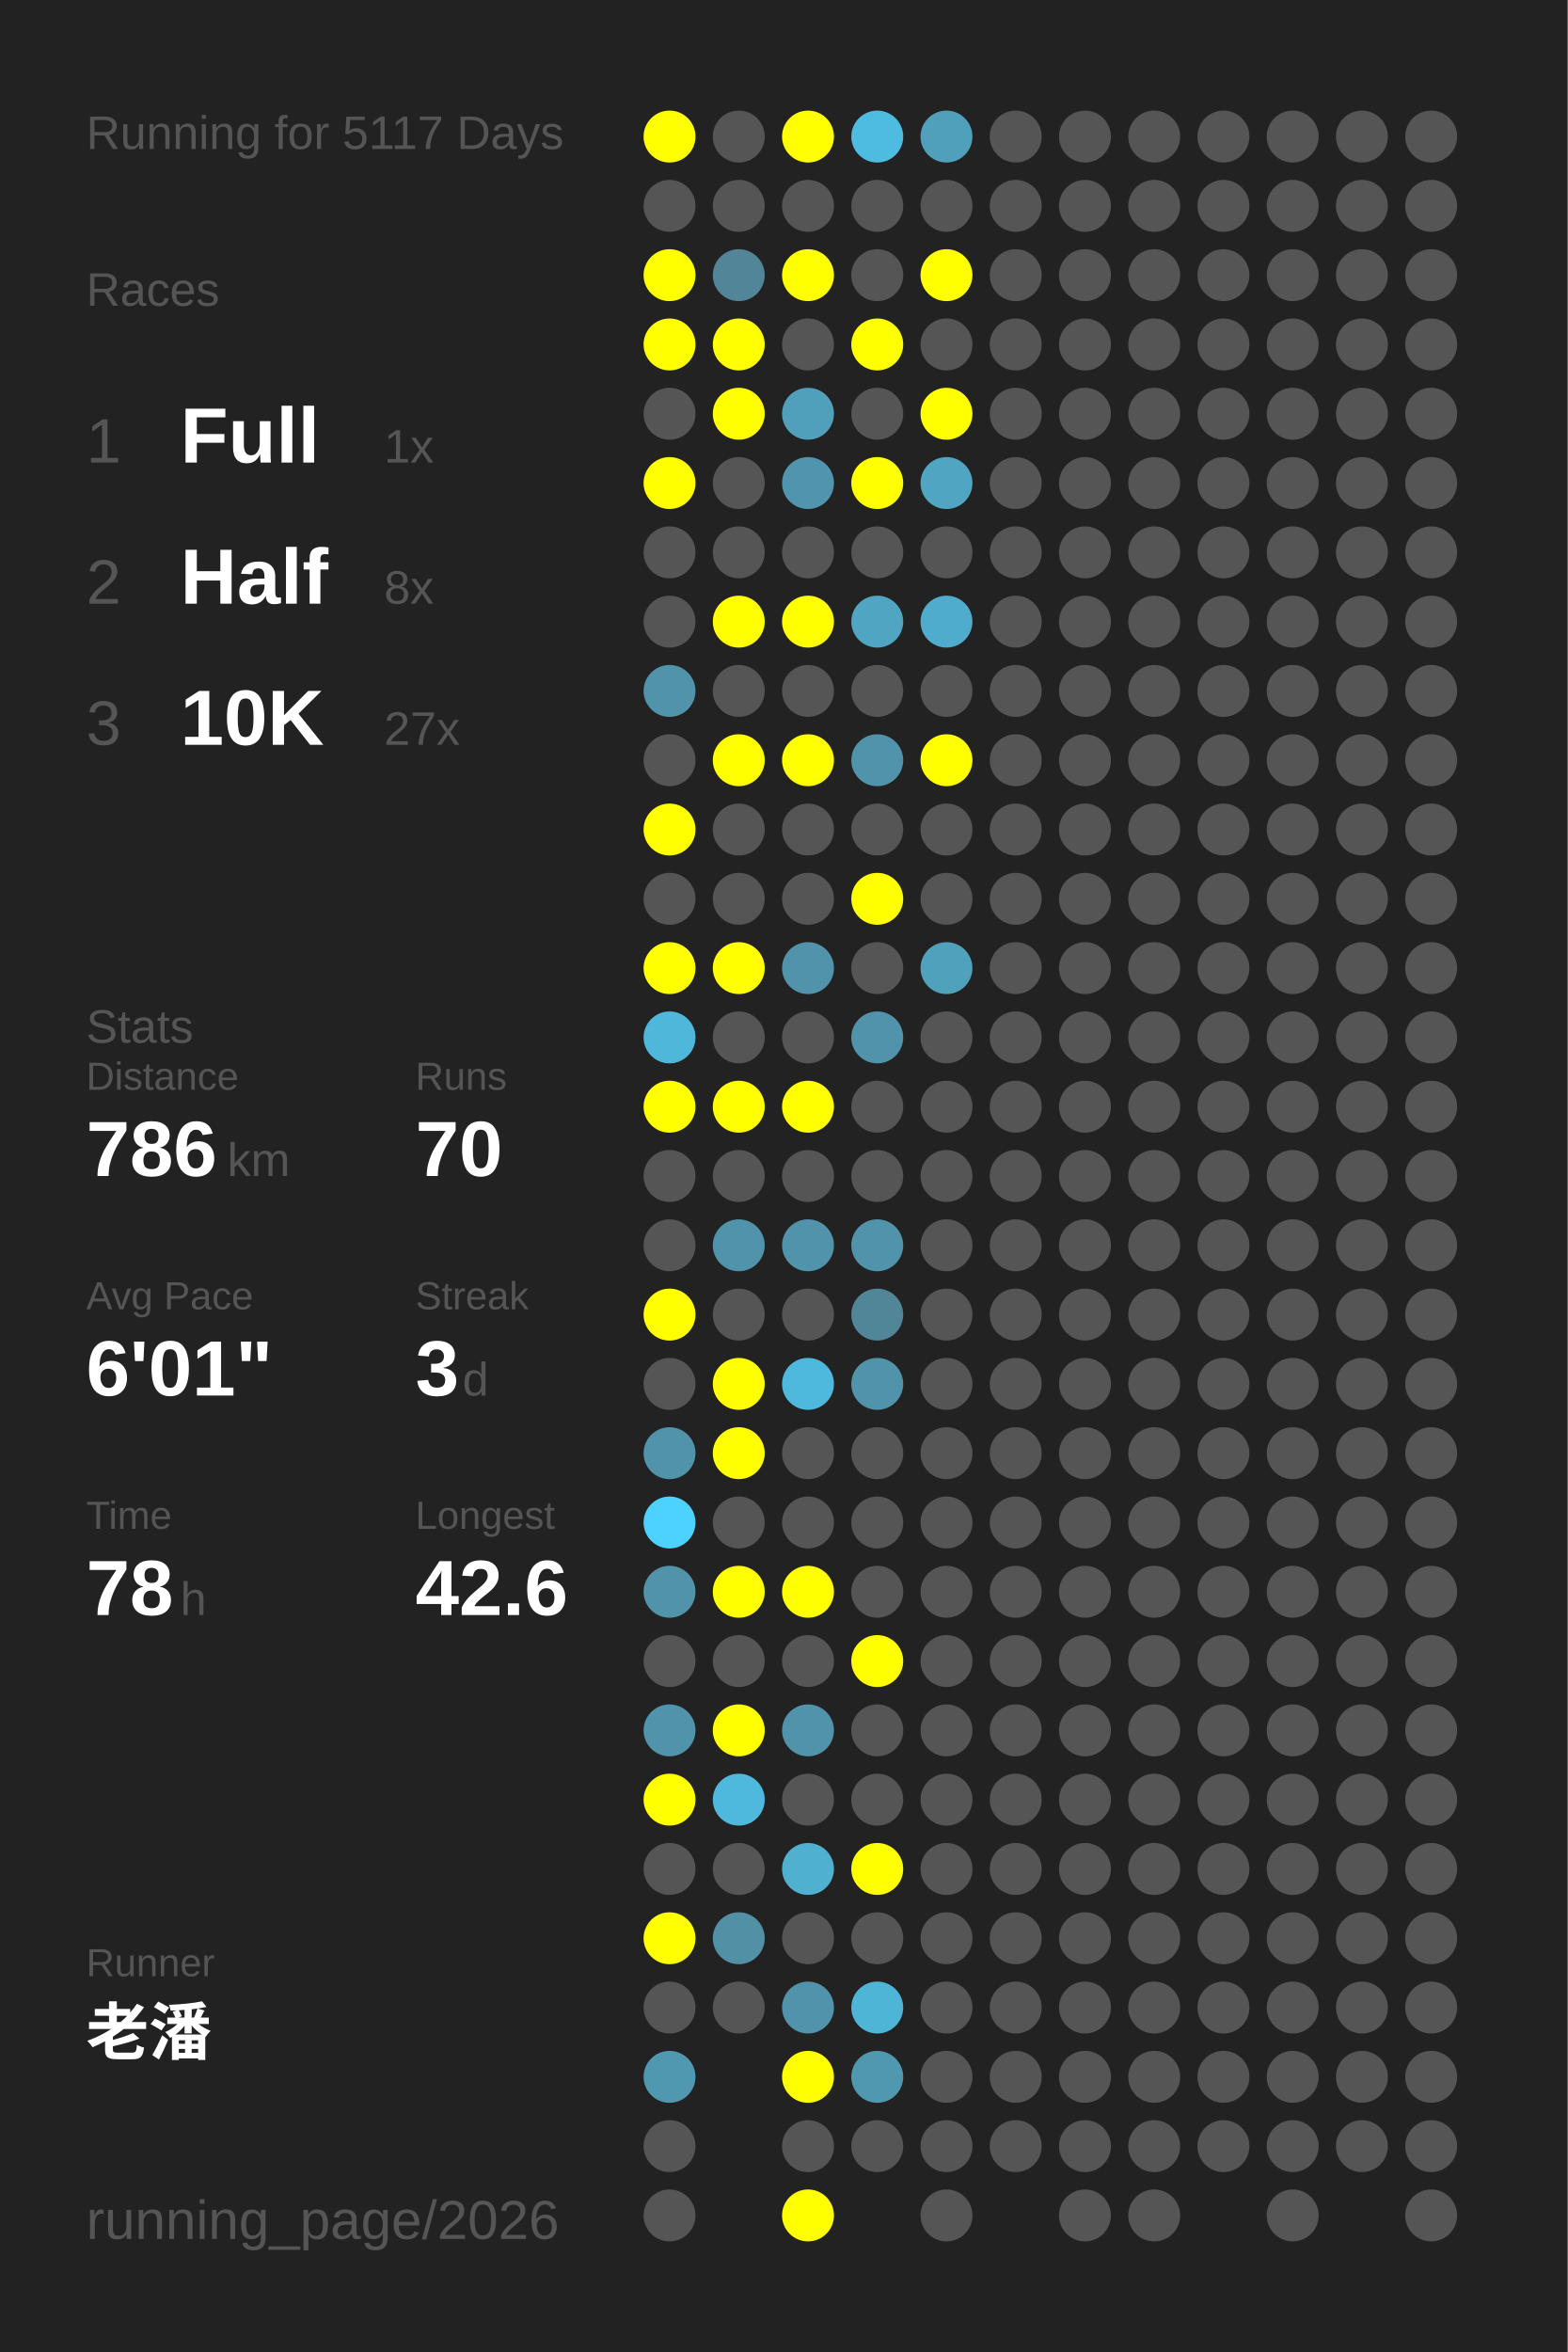
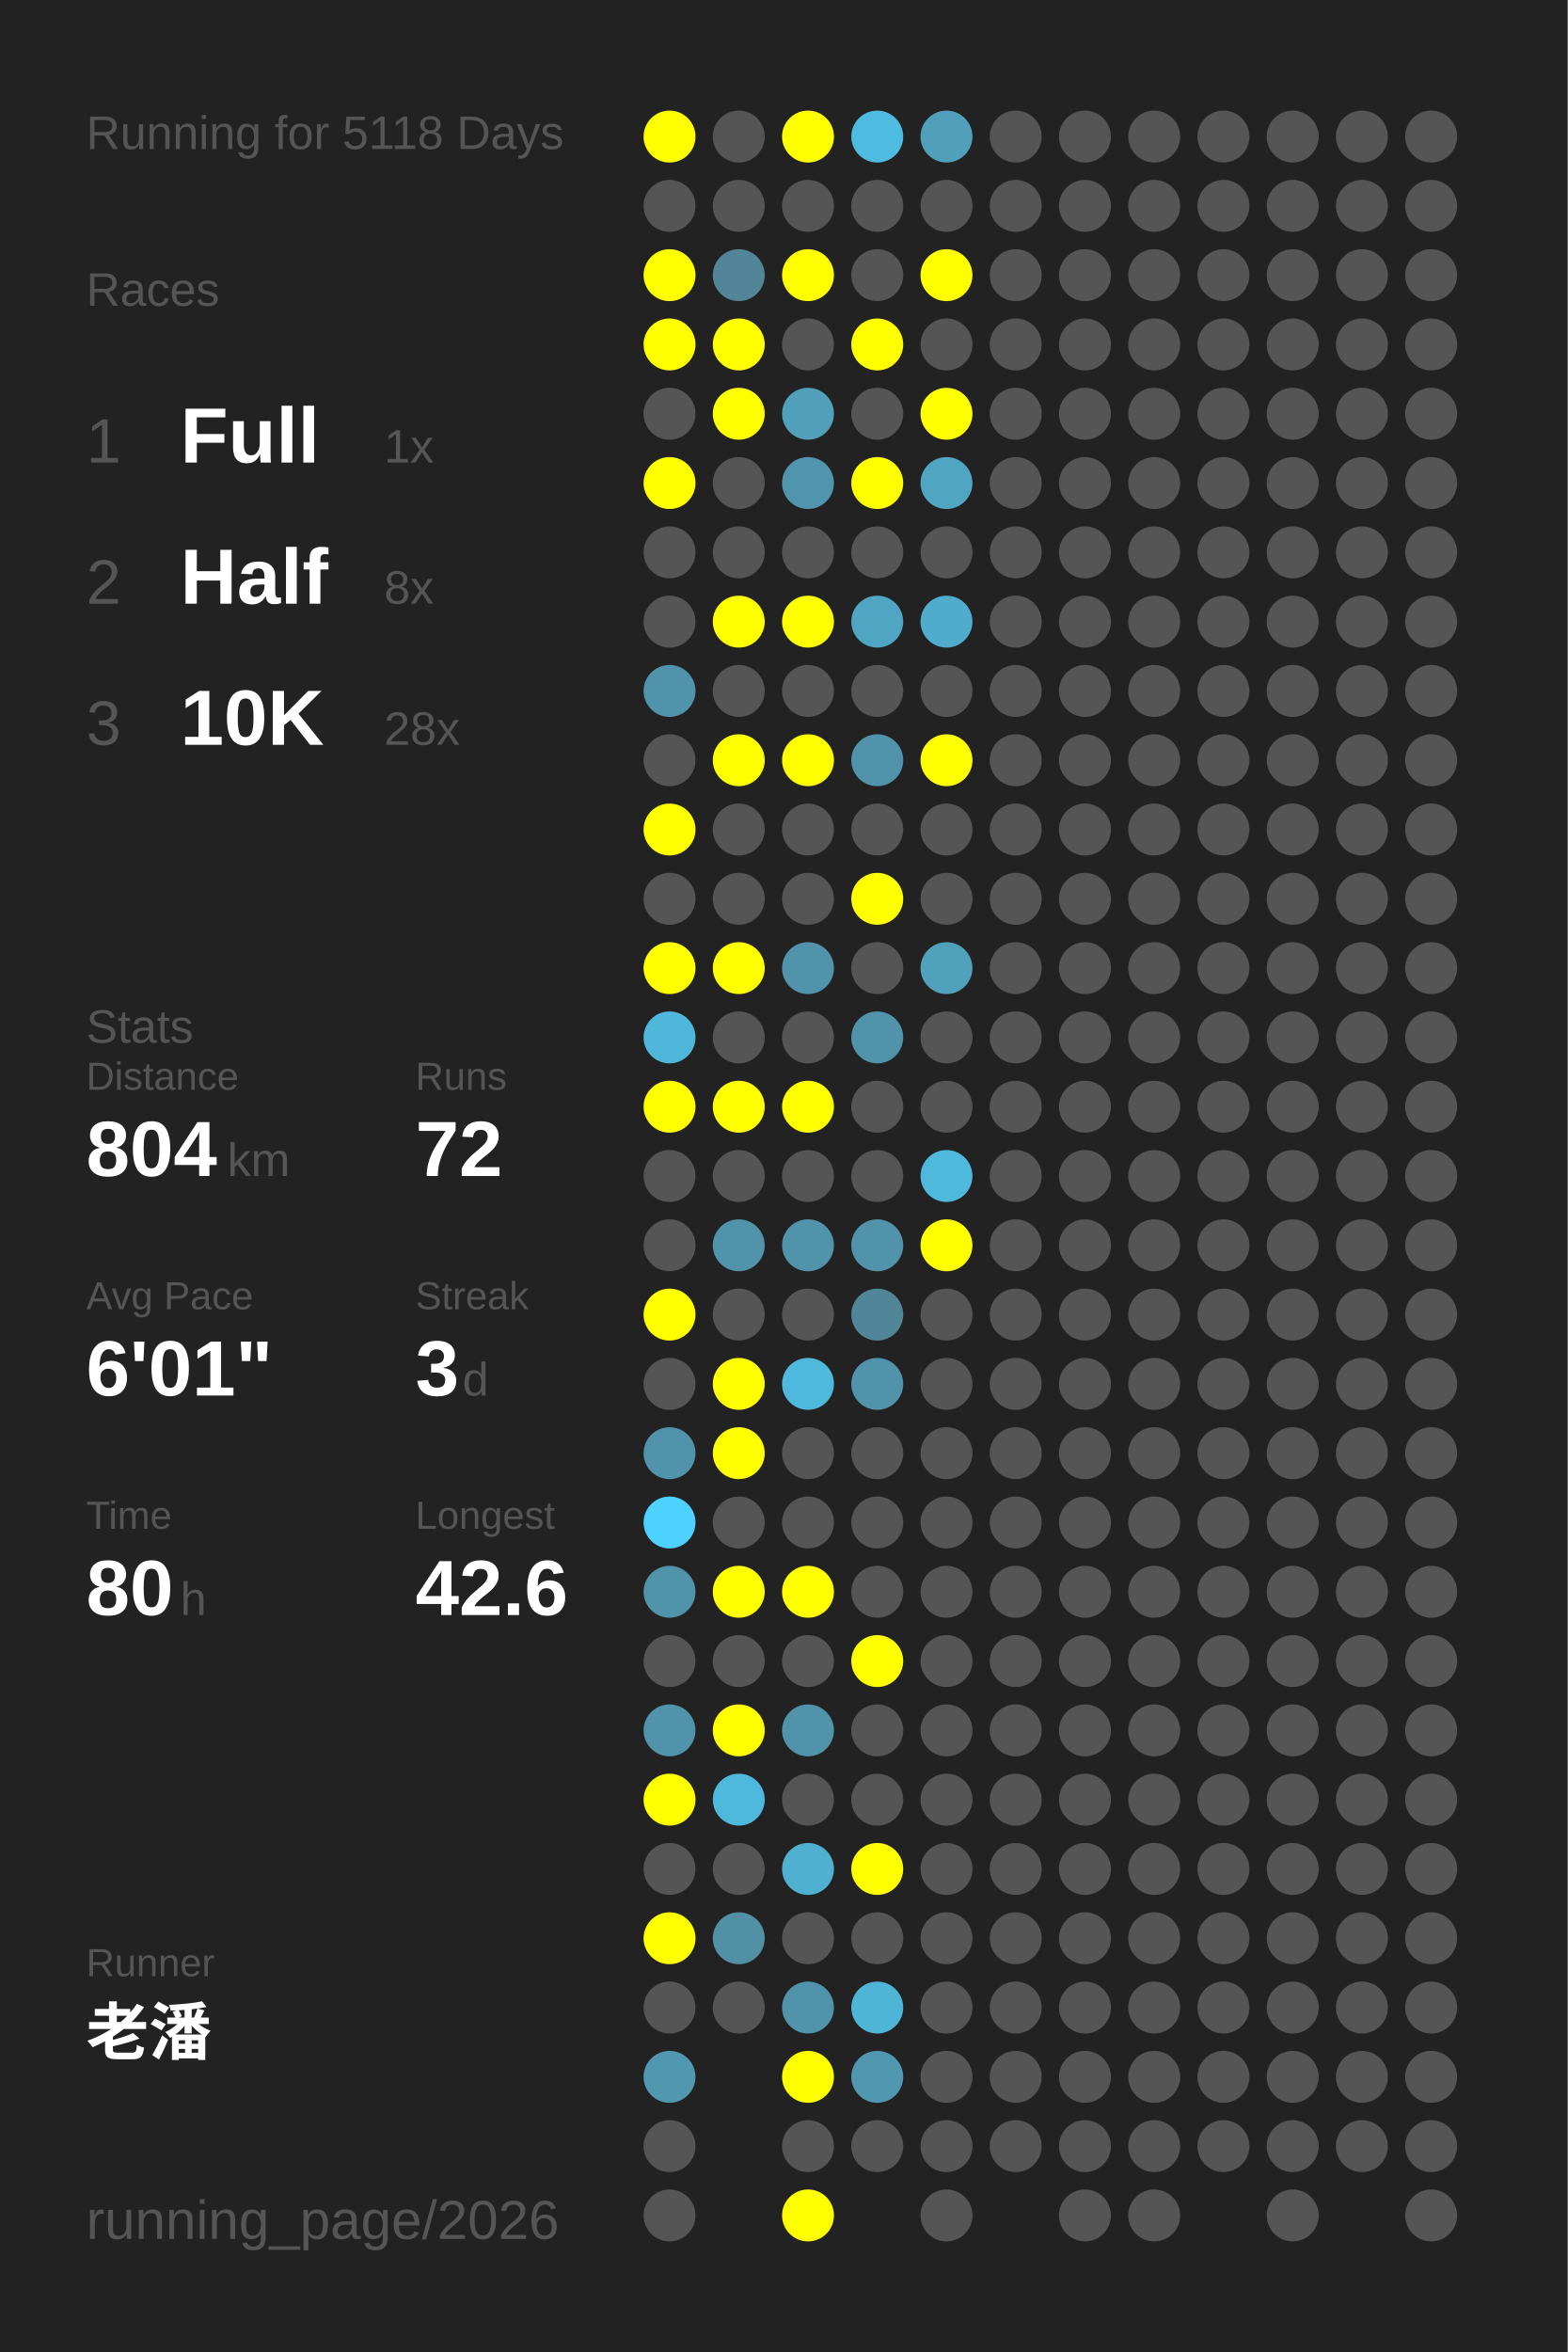
<svg xmlns="http://www.w3.org/2000/svg" baseProfile="full" height="300mm" version="1.1" viewBox="0,0,200,300" width="200mm">
  <defs />
  <rect fill="#222222" height="300" width="200" x="0" y="0" />
-   <text fill="#555555" style="font-size:6px; font-family:Arial;" x="11" y="19">Running for 5117 Days</text>
+   <text fill="#555555" style="font-size:6px; font-family:Arial;" x="11" y="19">Running for 5118 Days</text>
  <text fill="#555555" style="font-size:6px; font-family:Arial;" x="11" y="39">Races</text>
  <text fill="#555555" style="font-size:8px; font-family:Arial;" x="11" y="59">1</text>
  <text fill="#FFFFFF" style="font-size:10px; font-family:Arial; font-weight:bold;" x="23" y="59">Full</text>
  <text fill="#555555" style="font-size:6px; font-family:Arial;" x="49" y="59">1x</text>
  <text fill="#555555" style="font-size:8px; font-family:Arial;" x="11" y="77">2</text>
  <text fill="#FFFFFF" style="font-size:10px; font-family:Arial; font-weight:bold;" x="23" y="77">Half</text>
  <text fill="#555555" style="font-size:6px; font-family:Arial;" x="49" y="77">8x</text>
  <text fill="#555555" style="font-size:8px; font-family:Arial;" x="11" y="95">3</text>
  <text fill="#FFFFFF" style="font-size:10px; font-family:Arial; font-weight:bold;" x="23" y="95">10K</text>
-   <text fill="#555555" style="font-size:6px; font-family:Arial;" x="49" y="95">27x</text>
+   <text fill="#555555" style="font-size:6px; font-family:Arial;" x="49" y="95">28x</text>
  <text fill="#555555" style="font-size:6px; font-family:Arial;" x="11" y="133">Stats</text>
  <text fill="#555555" style="font-size:5px; font-family:Arial;" x="11" y="139">Distance</text>
-   <text fill="#FFFFFF" style="font-size:10px; font-family:Arial; font-weight:bold;" x="11" y="150">786</text>
+   <text fill="#FFFFFF" style="font-size:10px; font-family:Arial; font-weight:bold;" x="11" y="150">804</text>
  <text fill="#555555" style="font-size:6px; font-family:Arial;" x="29" y="150">km</text>
  <text fill="#555555" style="font-size:5px; font-family:Arial;" x="53" y="139">Runs</text>
-   <text fill="#FFFFFF" style="font-size:10px; font-family:Arial; font-weight:bold;" x="53" y="150">70</text>
+   <text fill="#FFFFFF" style="font-size:10px; font-family:Arial; font-weight:bold;" x="53" y="150">72</text>
  <text fill="#555555" style="font-size:5px; font-family:Arial;" x="11" y="167">Avg Pace</text>
  <text fill="#FFFFFF" style="font-size:10px; font-family:Arial; font-weight:bold;" x="11" y="178">6'01"</text>
  <text fill="#555555" style="font-size:5px; font-family:Arial;" x="53" y="167">Streak</text>
  <text fill="#FFFFFF" style="font-size:10px; font-family:Arial; font-weight:bold;" x="53" y="178">3</text>
  <text fill="#555555" style="font-size:6px; font-family:Arial;" x="59" y="178">d</text>
  <text fill="#555555" style="font-size:5px; font-family:Arial;" x="11" y="195">Time</text>
-   <text fill="#FFFFFF" style="font-size:10px; font-family:Arial; font-weight:bold;" x="11" y="206">78</text>
+   <text fill="#FFFFFF" style="font-size:10px; font-family:Arial; font-weight:bold;" x="11" y="206">80</text>
  <text fill="#555555" style="font-size:6px; font-family:Arial;" x="23" y="206">h</text>
  <text fill="#555555" style="font-size:5px; font-family:Arial;" x="53" y="195">Longest</text>
  <text fill="#FFFFFF" style="font-size:10px; font-family:Arial; font-weight:bold;" x="53" y="206">42.6</text>
  <text fill="#555555" style="font-size:5px; font-family:Arial;" x="11" y="252.065">Runner</text>
  <text fill="#FFFFFF" style="font-size:8px; font-family:Arial; font-weight:bold;" x="11" y="262.065">老潘</text>
  <text fill="#555555" style="font-size:7px; font-family:Arial;" x="11" y="285.581">running_page/2026</text>
  <circle cx="85.417" cy="17.419" fill="#FFFF00" r="3.312" />
  <circle cx="85.417" cy="26.258" fill="#555555" r="3.312" />
  <circle cx="85.417" cy="35.097" fill="#FFFF00" r="3.312" />
  <circle cx="85.417" cy="43.935" fill="#FFFF00" r="3.312" />
  <circle cx="85.417" cy="52.774" fill="#555555" r="3.312" />
  <circle cx="85.417" cy="61.613" fill="#FFFF00" r="3.312" />
  <circle cx="85.417" cy="70.452" fill="#555555" r="3.312" />
  <circle cx="85.417" cy="79.29" fill="#555555" r="3.312" />
  <circle cx="85.417" cy="88.129" fill="#5093aa" r="3.312" />
  <circle cx="85.417" cy="96.968" fill="#555555" r="3.312" />
  <circle cx="85.417" cy="105.806" fill="#FFFF00" r="3.312" />
  <circle cx="85.417" cy="114.645" fill="#555555" r="3.312" />
  <circle cx="85.417" cy="123.484" fill="#FFFF00" r="3.312" />
  <circle cx="85.417" cy="132.323" fill="#4eb7da" r="3.312" />
  <circle cx="85.417" cy="141.161" fill="#FFFF00" r="3.312" />
  <circle cx="85.417" cy="150" fill="#555555" r="3.312" />
  <circle cx="85.417" cy="158.839" fill="#555555" r="3.312" />
  <circle cx="85.417" cy="167.677" fill="#FFFF00" r="3.312" />
  <circle cx="85.417" cy="176.516" fill="#555555" r="3.312" />
  <circle cx="85.417" cy="185.355" fill="#5093aa" r="3.312" />
  <circle cx="85.417" cy="194.194" fill="#4dd1fe" r="3.312" />
  <circle cx="85.417" cy="203.032" fill="#5193a9" r="3.312" />
  <circle cx="85.417" cy="211.871" fill="#555555" r="3.312" />
  <circle cx="85.417" cy="220.71" fill="#5093aa" r="3.312" />
  <circle cx="85.417" cy="229.548" fill="#FFFF00" r="3.312" />
  <circle cx="85.417" cy="238.387" fill="#555555" r="3.312" />
  <circle cx="85.417" cy="247.226" fill="#FFFF00" r="3.312" />
  <circle cx="85.417" cy="256.065" fill="#555555" r="3.312" />
  <circle cx="85.417" cy="264.903" fill="#5097b0" r="3.312" />
  <circle cx="85.417" cy="273.742" fill="#555555" r="3.312" />
  <circle cx="85.417" cy="282.581" fill="#555555" r="3.312" />
  <circle cx="94.25" cy="17.419" fill="#555555" r="3.312" />
  <circle cx="94.25" cy="26.258" fill="#555555" r="3.312" />
  <circle cx="94.25" cy="35.097" fill="#518597" r="3.312" />
  <circle cx="94.25" cy="43.935" fill="#FFFF00" r="3.312" />
  <circle cx="94.25" cy="52.774" fill="#FFFF00" r="3.312" />
  <circle cx="94.25" cy="61.613" fill="#555555" r="3.312" />
  <circle cx="94.25" cy="70.452" fill="#555555" r="3.312" />
  <circle cx="94.25" cy="79.29" fill="#FFFF00" r="3.312" />
  <circle cx="94.25" cy="88.129" fill="#555555" r="3.312" />
  <circle cx="94.25" cy="96.968" fill="#FFFF00" r="3.312" />
  <circle cx="94.25" cy="105.806" fill="#555555" r="3.312" />
  <circle cx="94.25" cy="114.645" fill="#555555" r="3.312" />
  <circle cx="94.25" cy="123.484" fill="#FFFF00" r="3.312" />
  <circle cx="94.25" cy="132.323" fill="#555555" r="3.312" />
  <circle cx="94.25" cy="141.161" fill="#FFFF00" r="3.312" />
  <circle cx="94.25" cy="150" fill="#555555" r="3.312" />
  <circle cx="94.25" cy="158.839" fill="#5093aa" r="3.312" />
  <circle cx="94.25" cy="167.677" fill="#555555" r="3.312" />
  <circle cx="94.25" cy="176.516" fill="#FFFF00" r="3.312" />
  <circle cx="94.25" cy="185.355" fill="#FFFF00" r="3.312" />
  <circle cx="94.25" cy="194.194" fill="#555555" r="3.312" />
  <circle cx="94.25" cy="203.032" fill="#FFFF00" r="3.312" />
  <circle cx="94.25" cy="211.871" fill="#555555" r="3.312" />
  <circle cx="94.25" cy="220.71" fill="#FFFF00" r="3.312" />
  <circle cx="94.25" cy="229.548" fill="#4eb9dd" r="3.312" />
  <circle cx="94.25" cy="238.387" fill="#555555" r="3.312" />
  <circle cx="94.25" cy="247.226" fill="#5190a5" r="3.312" />
  <circle cx="94.25" cy="256.065" fill="#555555" r="3.312" />
  <circle cx="103.083" cy="17.419" fill="#FFFF00" r="3.312" />
  <circle cx="103.083" cy="26.258" fill="#555555" r="3.312" />
  <circle cx="103.083" cy="35.097" fill="#FFFF00" r="3.312" />
  <circle cx="103.083" cy="43.935" fill="#555555" r="3.312" />
  <circle cx="103.083" cy="52.774" fill="#50a0bb" r="3.312" />
  <circle cx="103.083" cy="61.613" fill="#5095ad" r="3.312" />
  <circle cx="103.083" cy="70.452" fill="#555555" r="3.312" />
  <circle cx="103.083" cy="79.29" fill="#FFFF00" r="3.312" />
  <circle cx="103.083" cy="88.129" fill="#555555" r="3.312" />
  <circle cx="103.083" cy="96.968" fill="#FFFF00" r="3.312" />
  <circle cx="103.083" cy="105.806" fill="#555555" r="3.312" />
  <circle cx="103.083" cy="114.645" fill="#555555" r="3.312" />
  <circle cx="103.083" cy="123.484" fill="#5093aa" r="3.312" />
  <circle cx="103.083" cy="132.323" fill="#555555" r="3.312" />
  <circle cx="103.083" cy="141.161" fill="#FFFF00" r="3.312" />
  <circle cx="103.083" cy="150" fill="#555555" r="3.312" />
  <circle cx="103.083" cy="158.839" fill="#5093aa" r="3.312" />
  <circle cx="103.083" cy="167.677" fill="#555555" r="3.312" />
  <circle cx="103.083" cy="176.516" fill="#4eb9dd" r="3.312" />
  <circle cx="103.083" cy="185.355" fill="#555555" r="3.312" />
  <circle cx="103.083" cy="194.194" fill="#555555" r="3.312" />
  <circle cx="103.083" cy="203.032" fill="#FFFF00" r="3.312" />
  <circle cx="103.083" cy="211.871" fill="#555555" r="3.312" />
  <circle cx="103.083" cy="220.71" fill="#5093aa" r="3.312" />
  <circle cx="103.083" cy="229.548" fill="#555555" r="3.312" />
  <circle cx="103.083" cy="238.387" fill="#4fb0d0" r="3.312" />
  <circle cx="103.083" cy="247.226" fill="#555555" r="3.312" />
  <circle cx="103.083" cy="256.065" fill="#5093aa" r="3.312" />
  <circle cx="103.083" cy="264.903" fill="#FFFF00" r="3.312" />
  <circle cx="103.083" cy="273.742" fill="#555555" r="3.312" />
  <circle cx="103.083" cy="282.581" fill="#FFFF00" r="3.312" />
  <circle cx="111.917" cy="17.419" fill="#4ebce1" r="3.312" />
  <circle cx="111.917" cy="26.258" fill="#555555" r="3.312" />
  <circle cx="111.917" cy="35.097" fill="#555555" r="3.312" />
  <circle cx="111.917" cy="43.935" fill="#FFFF00" r="3.312" />
  <circle cx="111.917" cy="52.774" fill="#555555" r="3.312" />
  <circle cx="111.917" cy="61.613" fill="#FFFF00" r="3.312" />
  <circle cx="111.917" cy="70.452" fill="#555555" r="3.312" />
  <circle cx="111.917" cy="79.29" fill="#4fa5c2" r="3.312" />
  <circle cx="111.917" cy="88.129" fill="#555555" r="3.312" />
  <circle cx="111.917" cy="96.968" fill="#5093aa" r="3.312" />
  <circle cx="111.917" cy="105.806" fill="#555555" r="3.312" />
  <circle cx="111.917" cy="114.645" fill="#FFFF00" r="3.312" />
  <circle cx="111.917" cy="123.484" fill="#555555" r="3.312" />
  <circle cx="111.917" cy="132.323" fill="#5093aa" r="3.312" />
  <circle cx="111.917" cy="141.161" fill="#555555" r="3.312" />
  <circle cx="111.917" cy="150" fill="#555555" r="3.312" />
  <circle cx="111.917" cy="158.839" fill="#5093aa" r="3.312" />
  <circle cx="111.917" cy="167.677" fill="#518698" r="3.312" />
  <circle cx="111.917" cy="176.516" fill="#5093aa" r="3.312" />
  <circle cx="111.917" cy="185.355" fill="#555555" r="3.312" />
  <circle cx="111.917" cy="194.194" fill="#555555" r="3.312" />
  <circle cx="111.917" cy="203.032" fill="#555555" r="3.312" />
  <circle cx="111.917" cy="211.871" fill="#FFFF00" r="3.312" />
  <circle cx="111.917" cy="220.71" fill="#555555" r="3.312" />
  <circle cx="111.917" cy="229.548" fill="#555555" r="3.312" />
  <circle cx="111.917" cy="238.387" fill="#FFFF00" r="3.312" />
  <circle cx="111.917" cy="247.226" fill="#555555" r="3.312" />
  <circle cx="111.917" cy="256.065" fill="#4eb5d7" r="3.312" />
  <circle cx="111.917" cy="264.903" fill="#5098b0" r="3.312" />
  <circle cx="111.917" cy="273.742" fill="#555555" r="3.312" />
  <circle cx="120.75" cy="17.419" fill="#50a0bb" r="3.312" />
  <circle cx="120.75" cy="26.258" fill="#555555" r="3.312" />
  <circle cx="120.75" cy="35.097" fill="#FFFF00" r="3.312" />
  <circle cx="120.75" cy="43.935" fill="#555555" r="3.312" />
  <circle cx="120.75" cy="52.774" fill="#FFFF00" r="3.312" />
  <circle cx="120.75" cy="61.613" fill="#4fa5c2" r="3.312" />
  <circle cx="120.75" cy="70.452" fill="#555555" r="3.312" />
  <circle cx="120.75" cy="79.29" fill="#4faccc" r="3.312" />
  <circle cx="120.75" cy="88.129" fill="#555555" r="3.312" />
  <circle cx="120.75" cy="96.968" fill="#FFFF00" r="3.312" />
  <circle cx="120.75" cy="105.806" fill="#555555" r="3.312" />
  <circle cx="120.75" cy="114.645" fill="#555555" r="3.312" />
  <circle cx="120.75" cy="123.484" fill="#50a1bc" r="3.312" />
  <circle cx="120.75" cy="132.323" fill="#555555" r="3.312" />
  <circle cx="120.75" cy="141.161" fill="#555555" r="3.312" />
-   <circle cx="120.75" cy="150" fill="#555555" r="3.312" />
-   <circle cx="120.75" cy="158.839" fill="#555555" r="3.312" />
+   <circle cx="120.75" cy="150" fill="#4eb9dd" r="3.312" />
+   <circle cx="120.75" cy="158.839" fill="#FFFF00" r="3.312" />
  <circle cx="120.75" cy="167.677" fill="#555555" r="3.312" />
  <circle cx="120.75" cy="176.516" fill="#555555" r="3.312" />
  <circle cx="120.75" cy="185.355" fill="#555555" r="3.312" />
  <circle cx="120.75" cy="194.194" fill="#555555" r="3.312" />
  <circle cx="120.75" cy="203.032" fill="#555555" r="3.312" />
  <circle cx="120.75" cy="211.871" fill="#555555" r="3.312" />
  <circle cx="120.75" cy="220.71" fill="#555555" r="3.312" />
  <circle cx="120.75" cy="229.548" fill="#555555" r="3.312" />
  <circle cx="120.75" cy="238.387" fill="#555555" r="3.312" />
  <circle cx="120.75" cy="247.226" fill="#555555" r="3.312" />
  <circle cx="120.75" cy="256.065" fill="#555555" r="3.312" />
  <circle cx="120.75" cy="264.903" fill="#555555" r="3.312" />
  <circle cx="120.75" cy="273.742" fill="#555555" r="3.312" />
  <circle cx="120.75" cy="282.581" fill="#555555" r="3.312" />
  <circle cx="129.583" cy="17.419" fill="#555555" r="3.312" />
  <circle cx="129.583" cy="26.258" fill="#555555" r="3.312" />
  <circle cx="129.583" cy="35.097" fill="#555555" r="3.312" />
  <circle cx="129.583" cy="43.935" fill="#555555" r="3.312" />
  <circle cx="129.583" cy="52.774" fill="#555555" r="3.312" />
  <circle cx="129.583" cy="61.613" fill="#555555" r="3.312" />
  <circle cx="129.583" cy="70.452" fill="#555555" r="3.312" />
  <circle cx="129.583" cy="79.29" fill="#555555" r="3.312" />
  <circle cx="129.583" cy="88.129" fill="#555555" r="3.312" />
  <circle cx="129.583" cy="96.968" fill="#555555" r="3.312" />
  <circle cx="129.583" cy="105.806" fill="#555555" r="3.312" />
  <circle cx="129.583" cy="114.645" fill="#555555" r="3.312" />
  <circle cx="129.583" cy="123.484" fill="#555555" r="3.312" />
  <circle cx="129.583" cy="132.323" fill="#555555" r="3.312" />
  <circle cx="129.583" cy="141.161" fill="#555555" r="3.312" />
  <circle cx="129.583" cy="150" fill="#555555" r="3.312" />
  <circle cx="129.583" cy="158.839" fill="#555555" r="3.312" />
  <circle cx="129.583" cy="167.677" fill="#555555" r="3.312" />
  <circle cx="129.583" cy="176.516" fill="#555555" r="3.312" />
  <circle cx="129.583" cy="185.355" fill="#555555" r="3.312" />
  <circle cx="129.583" cy="194.194" fill="#555555" r="3.312" />
  <circle cx="129.583" cy="203.032" fill="#555555" r="3.312" />
  <circle cx="129.583" cy="211.871" fill="#555555" r="3.312" />
  <circle cx="129.583" cy="220.71" fill="#555555" r="3.312" />
  <circle cx="129.583" cy="229.548" fill="#555555" r="3.312" />
  <circle cx="129.583" cy="238.387" fill="#555555" r="3.312" />
  <circle cx="129.583" cy="247.226" fill="#555555" r="3.312" />
  <circle cx="129.583" cy="256.065" fill="#555555" r="3.312" />
  <circle cx="129.583" cy="264.903" fill="#555555" r="3.312" />
  <circle cx="129.583" cy="273.742" fill="#555555" r="3.312" />
  <circle cx="138.417" cy="17.419" fill="#555555" r="3.312" />
  <circle cx="138.417" cy="26.258" fill="#555555" r="3.312" />
  <circle cx="138.417" cy="35.097" fill="#555555" r="3.312" />
  <circle cx="138.417" cy="43.935" fill="#555555" r="3.312" />
  <circle cx="138.417" cy="52.774" fill="#555555" r="3.312" />
  <circle cx="138.417" cy="61.613" fill="#555555" r="3.312" />
  <circle cx="138.417" cy="70.452" fill="#555555" r="3.312" />
  <circle cx="138.417" cy="79.29" fill="#555555" r="3.312" />
  <circle cx="138.417" cy="88.129" fill="#555555" r="3.312" />
  <circle cx="138.417" cy="96.968" fill="#555555" r="3.312" />
  <circle cx="138.417" cy="105.806" fill="#555555" r="3.312" />
  <circle cx="138.417" cy="114.645" fill="#555555" r="3.312" />
  <circle cx="138.417" cy="123.484" fill="#555555" r="3.312" />
  <circle cx="138.417" cy="132.323" fill="#555555" r="3.312" />
  <circle cx="138.417" cy="141.161" fill="#555555" r="3.312" />
  <circle cx="138.417" cy="150" fill="#555555" r="3.312" />
  <circle cx="138.417" cy="158.839" fill="#555555" r="3.312" />
  <circle cx="138.417" cy="167.677" fill="#555555" r="3.312" />
  <circle cx="138.417" cy="176.516" fill="#555555" r="3.312" />
  <circle cx="138.417" cy="185.355" fill="#555555" r="3.312" />
  <circle cx="138.417" cy="194.194" fill="#555555" r="3.312" />
  <circle cx="138.417" cy="203.032" fill="#555555" r="3.312" />
  <circle cx="138.417" cy="211.871" fill="#555555" r="3.312" />
  <circle cx="138.417" cy="220.71" fill="#555555" r="3.312" />
  <circle cx="138.417" cy="229.548" fill="#555555" r="3.312" />
  <circle cx="138.417" cy="238.387" fill="#555555" r="3.312" />
  <circle cx="138.417" cy="247.226" fill="#555555" r="3.312" />
  <circle cx="138.417" cy="256.065" fill="#555555" r="3.312" />
  <circle cx="138.417" cy="264.903" fill="#555555" r="3.312" />
  <circle cx="138.417" cy="273.742" fill="#555555" r="3.312" />
  <circle cx="138.417" cy="282.581" fill="#555555" r="3.312" />
  <circle cx="147.25" cy="17.419" fill="#555555" r="3.312" />
  <circle cx="147.25" cy="26.258" fill="#555555" r="3.312" />
  <circle cx="147.25" cy="35.097" fill="#555555" r="3.312" />
  <circle cx="147.25" cy="43.935" fill="#555555" r="3.312" />
  <circle cx="147.25" cy="52.774" fill="#555555" r="3.312" />
  <circle cx="147.25" cy="61.613" fill="#555555" r="3.312" />
  <circle cx="147.25" cy="70.452" fill="#555555" r="3.312" />
  <circle cx="147.25" cy="79.29" fill="#555555" r="3.312" />
  <circle cx="147.25" cy="88.129" fill="#555555" r="3.312" />
  <circle cx="147.25" cy="96.968" fill="#555555" r="3.312" />
  <circle cx="147.25" cy="105.806" fill="#555555" r="3.312" />
  <circle cx="147.25" cy="114.645" fill="#555555" r="3.312" />
  <circle cx="147.25" cy="123.484" fill="#555555" r="3.312" />
  <circle cx="147.25" cy="132.323" fill="#555555" r="3.312" />
  <circle cx="147.25" cy="141.161" fill="#555555" r="3.312" />
  <circle cx="147.25" cy="150" fill="#555555" r="3.312" />
  <circle cx="147.25" cy="158.839" fill="#555555" r="3.312" />
  <circle cx="147.25" cy="167.677" fill="#555555" r="3.312" />
  <circle cx="147.25" cy="176.516" fill="#555555" r="3.312" />
  <circle cx="147.25" cy="185.355" fill="#555555" r="3.312" />
  <circle cx="147.25" cy="194.194" fill="#555555" r="3.312" />
  <circle cx="147.25" cy="203.032" fill="#555555" r="3.312" />
  <circle cx="147.25" cy="211.871" fill="#555555" r="3.312" />
  <circle cx="147.25" cy="220.71" fill="#555555" r="3.312" />
  <circle cx="147.25" cy="229.548" fill="#555555" r="3.312" />
  <circle cx="147.25" cy="238.387" fill="#555555" r="3.312" />
  <circle cx="147.25" cy="247.226" fill="#555555" r="3.312" />
  <circle cx="147.25" cy="256.065" fill="#555555" r="3.312" />
  <circle cx="147.25" cy="264.903" fill="#555555" r="3.312" />
  <circle cx="147.25" cy="273.742" fill="#555555" r="3.312" />
  <circle cx="147.25" cy="282.581" fill="#555555" r="3.312" />
  <circle cx="156.083" cy="17.419" fill="#555555" r="3.312" />
  <circle cx="156.083" cy="26.258" fill="#555555" r="3.312" />
  <circle cx="156.083" cy="35.097" fill="#555555" r="3.312" />
  <circle cx="156.083" cy="43.935" fill="#555555" r="3.312" />
  <circle cx="156.083" cy="52.774" fill="#555555" r="3.312" />
  <circle cx="156.083" cy="61.613" fill="#555555" r="3.312" />
  <circle cx="156.083" cy="70.452" fill="#555555" r="3.312" />
  <circle cx="156.083" cy="79.29" fill="#555555" r="3.312" />
  <circle cx="156.083" cy="88.129" fill="#555555" r="3.312" />
  <circle cx="156.083" cy="96.968" fill="#555555" r="3.312" />
  <circle cx="156.083" cy="105.806" fill="#555555" r="3.312" />
  <circle cx="156.083" cy="114.645" fill="#555555" r="3.312" />
  <circle cx="156.083" cy="123.484" fill="#555555" r="3.312" />
  <circle cx="156.083" cy="132.323" fill="#555555" r="3.312" />
  <circle cx="156.083" cy="141.161" fill="#555555" r="3.312" />
  <circle cx="156.083" cy="150" fill="#555555" r="3.312" />
  <circle cx="156.083" cy="158.839" fill="#555555" r="3.312" />
  <circle cx="156.083" cy="167.677" fill="#555555" r="3.312" />
  <circle cx="156.083" cy="176.516" fill="#555555" r="3.312" />
  <circle cx="156.083" cy="185.355" fill="#555555" r="3.312" />
  <circle cx="156.083" cy="194.194" fill="#555555" r="3.312" />
  <circle cx="156.083" cy="203.032" fill="#555555" r="3.312" />
  <circle cx="156.083" cy="211.871" fill="#555555" r="3.312" />
  <circle cx="156.083" cy="220.71" fill="#555555" r="3.312" />
  <circle cx="156.083" cy="229.548" fill="#555555" r="3.312" />
  <circle cx="156.083" cy="238.387" fill="#555555" r="3.312" />
  <circle cx="156.083" cy="247.226" fill="#555555" r="3.312" />
  <circle cx="156.083" cy="256.065" fill="#555555" r="3.312" />
  <circle cx="156.083" cy="264.903" fill="#555555" r="3.312" />
  <circle cx="156.083" cy="273.742" fill="#555555" r="3.312" />
  <circle cx="164.917" cy="17.419" fill="#555555" r="3.312" />
  <circle cx="164.917" cy="26.258" fill="#555555" r="3.312" />
  <circle cx="164.917" cy="35.097" fill="#555555" r="3.312" />
  <circle cx="164.917" cy="43.935" fill="#555555" r="3.312" />
  <circle cx="164.917" cy="52.774" fill="#555555" r="3.312" />
  <circle cx="164.917" cy="61.613" fill="#555555" r="3.312" />
  <circle cx="164.917" cy="70.452" fill="#555555" r="3.312" />
  <circle cx="164.917" cy="79.29" fill="#555555" r="3.312" />
  <circle cx="164.917" cy="88.129" fill="#555555" r="3.312" />
  <circle cx="164.917" cy="96.968" fill="#555555" r="3.312" />
  <circle cx="164.917" cy="105.806" fill="#555555" r="3.312" />
  <circle cx="164.917" cy="114.645" fill="#555555" r="3.312" />
  <circle cx="164.917" cy="123.484" fill="#555555" r="3.312" />
  <circle cx="164.917" cy="132.323" fill="#555555" r="3.312" />
  <circle cx="164.917" cy="141.161" fill="#555555" r="3.312" />
  <circle cx="164.917" cy="150" fill="#555555" r="3.312" />
  <circle cx="164.917" cy="158.839" fill="#555555" r="3.312" />
  <circle cx="164.917" cy="167.677" fill="#555555" r="3.312" />
  <circle cx="164.917" cy="176.516" fill="#555555" r="3.312" />
  <circle cx="164.917" cy="185.355" fill="#555555" r="3.312" />
  <circle cx="164.917" cy="194.194" fill="#555555" r="3.312" />
  <circle cx="164.917" cy="203.032" fill="#555555" r="3.312" />
  <circle cx="164.917" cy="211.871" fill="#555555" r="3.312" />
  <circle cx="164.917" cy="220.71" fill="#555555" r="3.312" />
  <circle cx="164.917" cy="229.548" fill="#555555" r="3.312" />
  <circle cx="164.917" cy="238.387" fill="#555555" r="3.312" />
  <circle cx="164.917" cy="247.226" fill="#555555" r="3.312" />
  <circle cx="164.917" cy="256.065" fill="#555555" r="3.312" />
  <circle cx="164.917" cy="264.903" fill="#555555" r="3.312" />
  <circle cx="164.917" cy="273.742" fill="#555555" r="3.312" />
  <circle cx="164.917" cy="282.581" fill="#555555" r="3.312" />
  <circle cx="173.75" cy="17.419" fill="#555555" r="3.312" />
  <circle cx="173.75" cy="26.258" fill="#555555" r="3.312" />
  <circle cx="173.75" cy="35.097" fill="#555555" r="3.312" />
  <circle cx="173.75" cy="43.935" fill="#555555" r="3.312" />
  <circle cx="173.75" cy="52.774" fill="#555555" r="3.312" />
  <circle cx="173.75" cy="61.613" fill="#555555" r="3.312" />
  <circle cx="173.75" cy="70.452" fill="#555555" r="3.312" />
  <circle cx="173.75" cy="79.29" fill="#555555" r="3.312" />
  <circle cx="173.75" cy="88.129" fill="#555555" r="3.312" />
  <circle cx="173.75" cy="96.968" fill="#555555" r="3.312" />
  <circle cx="173.75" cy="105.806" fill="#555555" r="3.312" />
  <circle cx="173.75" cy="114.645" fill="#555555" r="3.312" />
  <circle cx="173.75" cy="123.484" fill="#555555" r="3.312" />
  <circle cx="173.75" cy="132.323" fill="#555555" r="3.312" />
  <circle cx="173.75" cy="141.161" fill="#555555" r="3.312" />
  <circle cx="173.75" cy="150" fill="#555555" r="3.312" />
  <circle cx="173.75" cy="158.839" fill="#555555" r="3.312" />
  <circle cx="173.75" cy="167.677" fill="#555555" r="3.312" />
  <circle cx="173.75" cy="176.516" fill="#555555" r="3.312" />
  <circle cx="173.75" cy="185.355" fill="#555555" r="3.312" />
  <circle cx="173.75" cy="194.194" fill="#555555" r="3.312" />
  <circle cx="173.75" cy="203.032" fill="#555555" r="3.312" />
  <circle cx="173.75" cy="211.871" fill="#555555" r="3.312" />
  <circle cx="173.75" cy="220.71" fill="#555555" r="3.312" />
  <circle cx="173.75" cy="229.548" fill="#555555" r="3.312" />
  <circle cx="173.75" cy="238.387" fill="#555555" r="3.312" />
  <circle cx="173.75" cy="247.226" fill="#555555" r="3.312" />
  <circle cx="173.75" cy="256.065" fill="#555555" r="3.312" />
  <circle cx="173.75" cy="264.903" fill="#555555" r="3.312" />
  <circle cx="173.75" cy="273.742" fill="#555555" r="3.312" />
  <circle cx="182.583" cy="17.419" fill="#555555" r="3.312" />
  <circle cx="182.583" cy="26.258" fill="#555555" r="3.312" />
  <circle cx="182.583" cy="35.097" fill="#555555" r="3.312" />
  <circle cx="182.583" cy="43.935" fill="#555555" r="3.312" />
  <circle cx="182.583" cy="52.774" fill="#555555" r="3.312" />
  <circle cx="182.583" cy="61.613" fill="#555555" r="3.312" />
  <circle cx="182.583" cy="70.452" fill="#555555" r="3.312" />
  <circle cx="182.583" cy="79.29" fill="#555555" r="3.312" />
  <circle cx="182.583" cy="88.129" fill="#555555" r="3.312" />
  <circle cx="182.583" cy="96.968" fill="#555555" r="3.312" />
  <circle cx="182.583" cy="105.806" fill="#555555" r="3.312" />
  <circle cx="182.583" cy="114.645" fill="#555555" r="3.312" />
  <circle cx="182.583" cy="123.484" fill="#555555" r="3.312" />
  <circle cx="182.583" cy="132.323" fill="#555555" r="3.312" />
  <circle cx="182.583" cy="141.161" fill="#555555" r="3.312" />
  <circle cx="182.583" cy="150" fill="#555555" r="3.312" />
  <circle cx="182.583" cy="158.839" fill="#555555" r="3.312" />
  <circle cx="182.583" cy="167.677" fill="#555555" r="3.312" />
  <circle cx="182.583" cy="176.516" fill="#555555" r="3.312" />
  <circle cx="182.583" cy="185.355" fill="#555555" r="3.312" />
  <circle cx="182.583" cy="194.194" fill="#555555" r="3.312" />
  <circle cx="182.583" cy="203.032" fill="#555555" r="3.312" />
  <circle cx="182.583" cy="211.871" fill="#555555" r="3.312" />
  <circle cx="182.583" cy="220.71" fill="#555555" r="3.312" />
  <circle cx="182.583" cy="229.548" fill="#555555" r="3.312" />
  <circle cx="182.583" cy="238.387" fill="#555555" r="3.312" />
  <circle cx="182.583" cy="247.226" fill="#555555" r="3.312" />
  <circle cx="182.583" cy="256.065" fill="#555555" r="3.312" />
  <circle cx="182.583" cy="264.903" fill="#555555" r="3.312" />
  <circle cx="182.583" cy="273.742" fill="#555555" r="3.312" />
  <circle cx="182.583" cy="282.581" fill="#555555" r="3.312" />
</svg>
